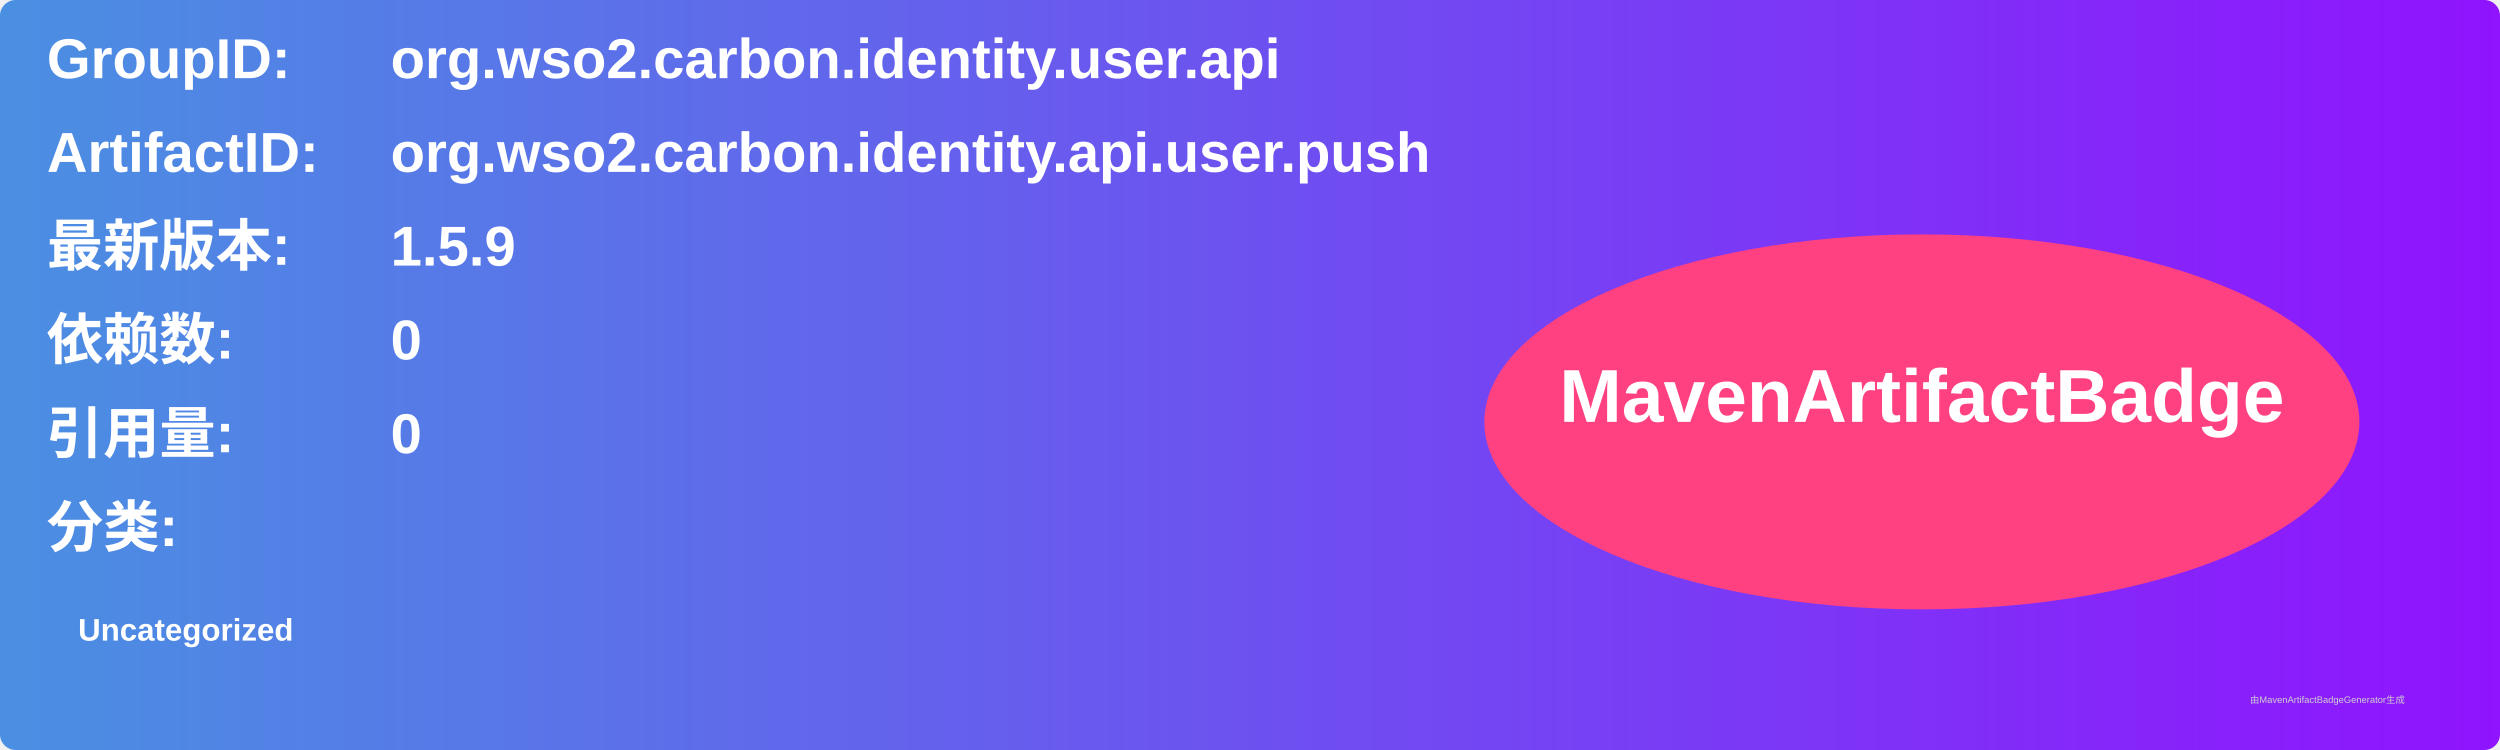
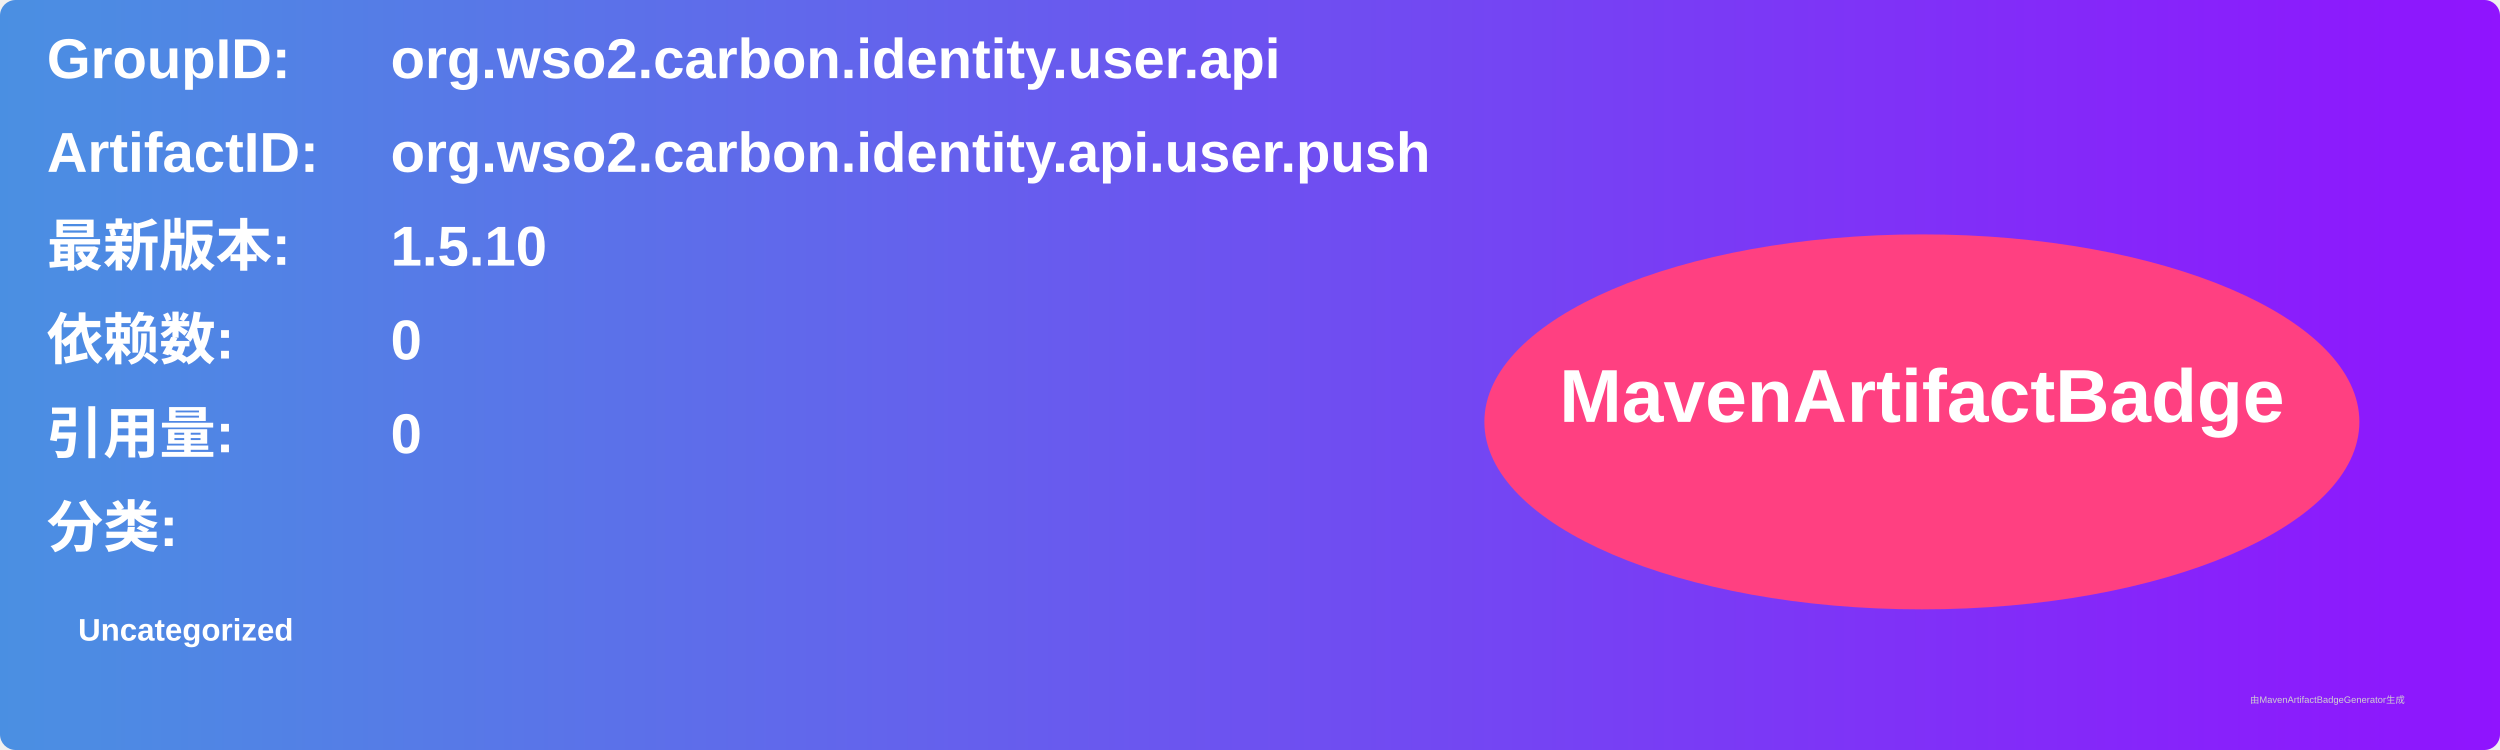
<svg xmlns="http://www.w3.org/2000/svg" width="800" height="240" viewBox="0 0 800 240">
  <linearGradient id="grad" x1="0%" y1="0%" x2="100%" y2="0%">
    <stop offset="0%" stop-color="#4a90e2" />
    <stop offset="100%" stop-color="#9013fe" />
  </linearGradient>
  <rect width="100%" height="100%" rx="5" ry="5" fill="url(#grad)" />
  <g transform="translate(15, 15)">
    <text x="0" y="10" font-family="Arial" font-size="18" fill="white" font-weight="bold" width="260">GroupID:</text>
    <text x="110" y="10" font-family="Arial" font-size="18" fill="white" font-weight="bold" width="460">org.wso2.carbon.identity.user.api</text>
    <text x="0" y="40" font-family="Arial" font-size="18" fill="white" font-weight="bold" width="260">ArtifactID:</text>
    <text x="110" y="40" font-family="Arial" font-size="18" fill="white" font-weight="bold" width="460">org.wso2.carbon.identity.api.user.push</text>
    <text x="0" y="70" font-family="Arial" font-size="18" fill="white" font-weight="bold">最新版本:</text>
    <text x="110" y="70" font-family="Arial" font-size="18" fill="white" font-weight="bold">
-       <tspan font-weight="bold">1.5.9</tspan>
+       <tspan font-weight="bold">1.5.10</tspan>
    </text>
    <text x="0" y="100" font-family="Arial" font-size="18" fill="white" font-weight="bold">依赖数: </text>
    <text x="110" y="100" font-family="Arial" font-size="18" fill="white">
      <tspan font-weight="bold">0</tspan>
    </text>
    <text x="0" y="130" font-family="Arial" font-size="18" fill="white" font-weight="bold">引用量: </text>
    <text x="110" y="130" font-family="Arial" font-size="18" fill="white">
      <tspan font-weight="bold">0</tspan>
    </text>
    <text x="0" y="160" font-family="Arial" font-size="18" fill="white" font-weight="bold">分类:</text>
    <text x="10" y="190" font-family="Arial" font-size="10" fill="white">
      <tspan font-weight="bold">Uncategorized</tspan>
    </text>
    <ellipse cx="600" cy="120" rx="140" ry="60" fill="#ff4081" />
    <text x="600" y="120" text-anchor="middle" font-family="Arial" font-size="24" fill="white" font-weight="bold">MavenArtifactBadge</text>
  </g>
  <text x="720" y="225" font-family="Arial" font-size="3" fill="#d0d0d0">由MavenArtifactBadgeGenerator生成</text>
</svg>
